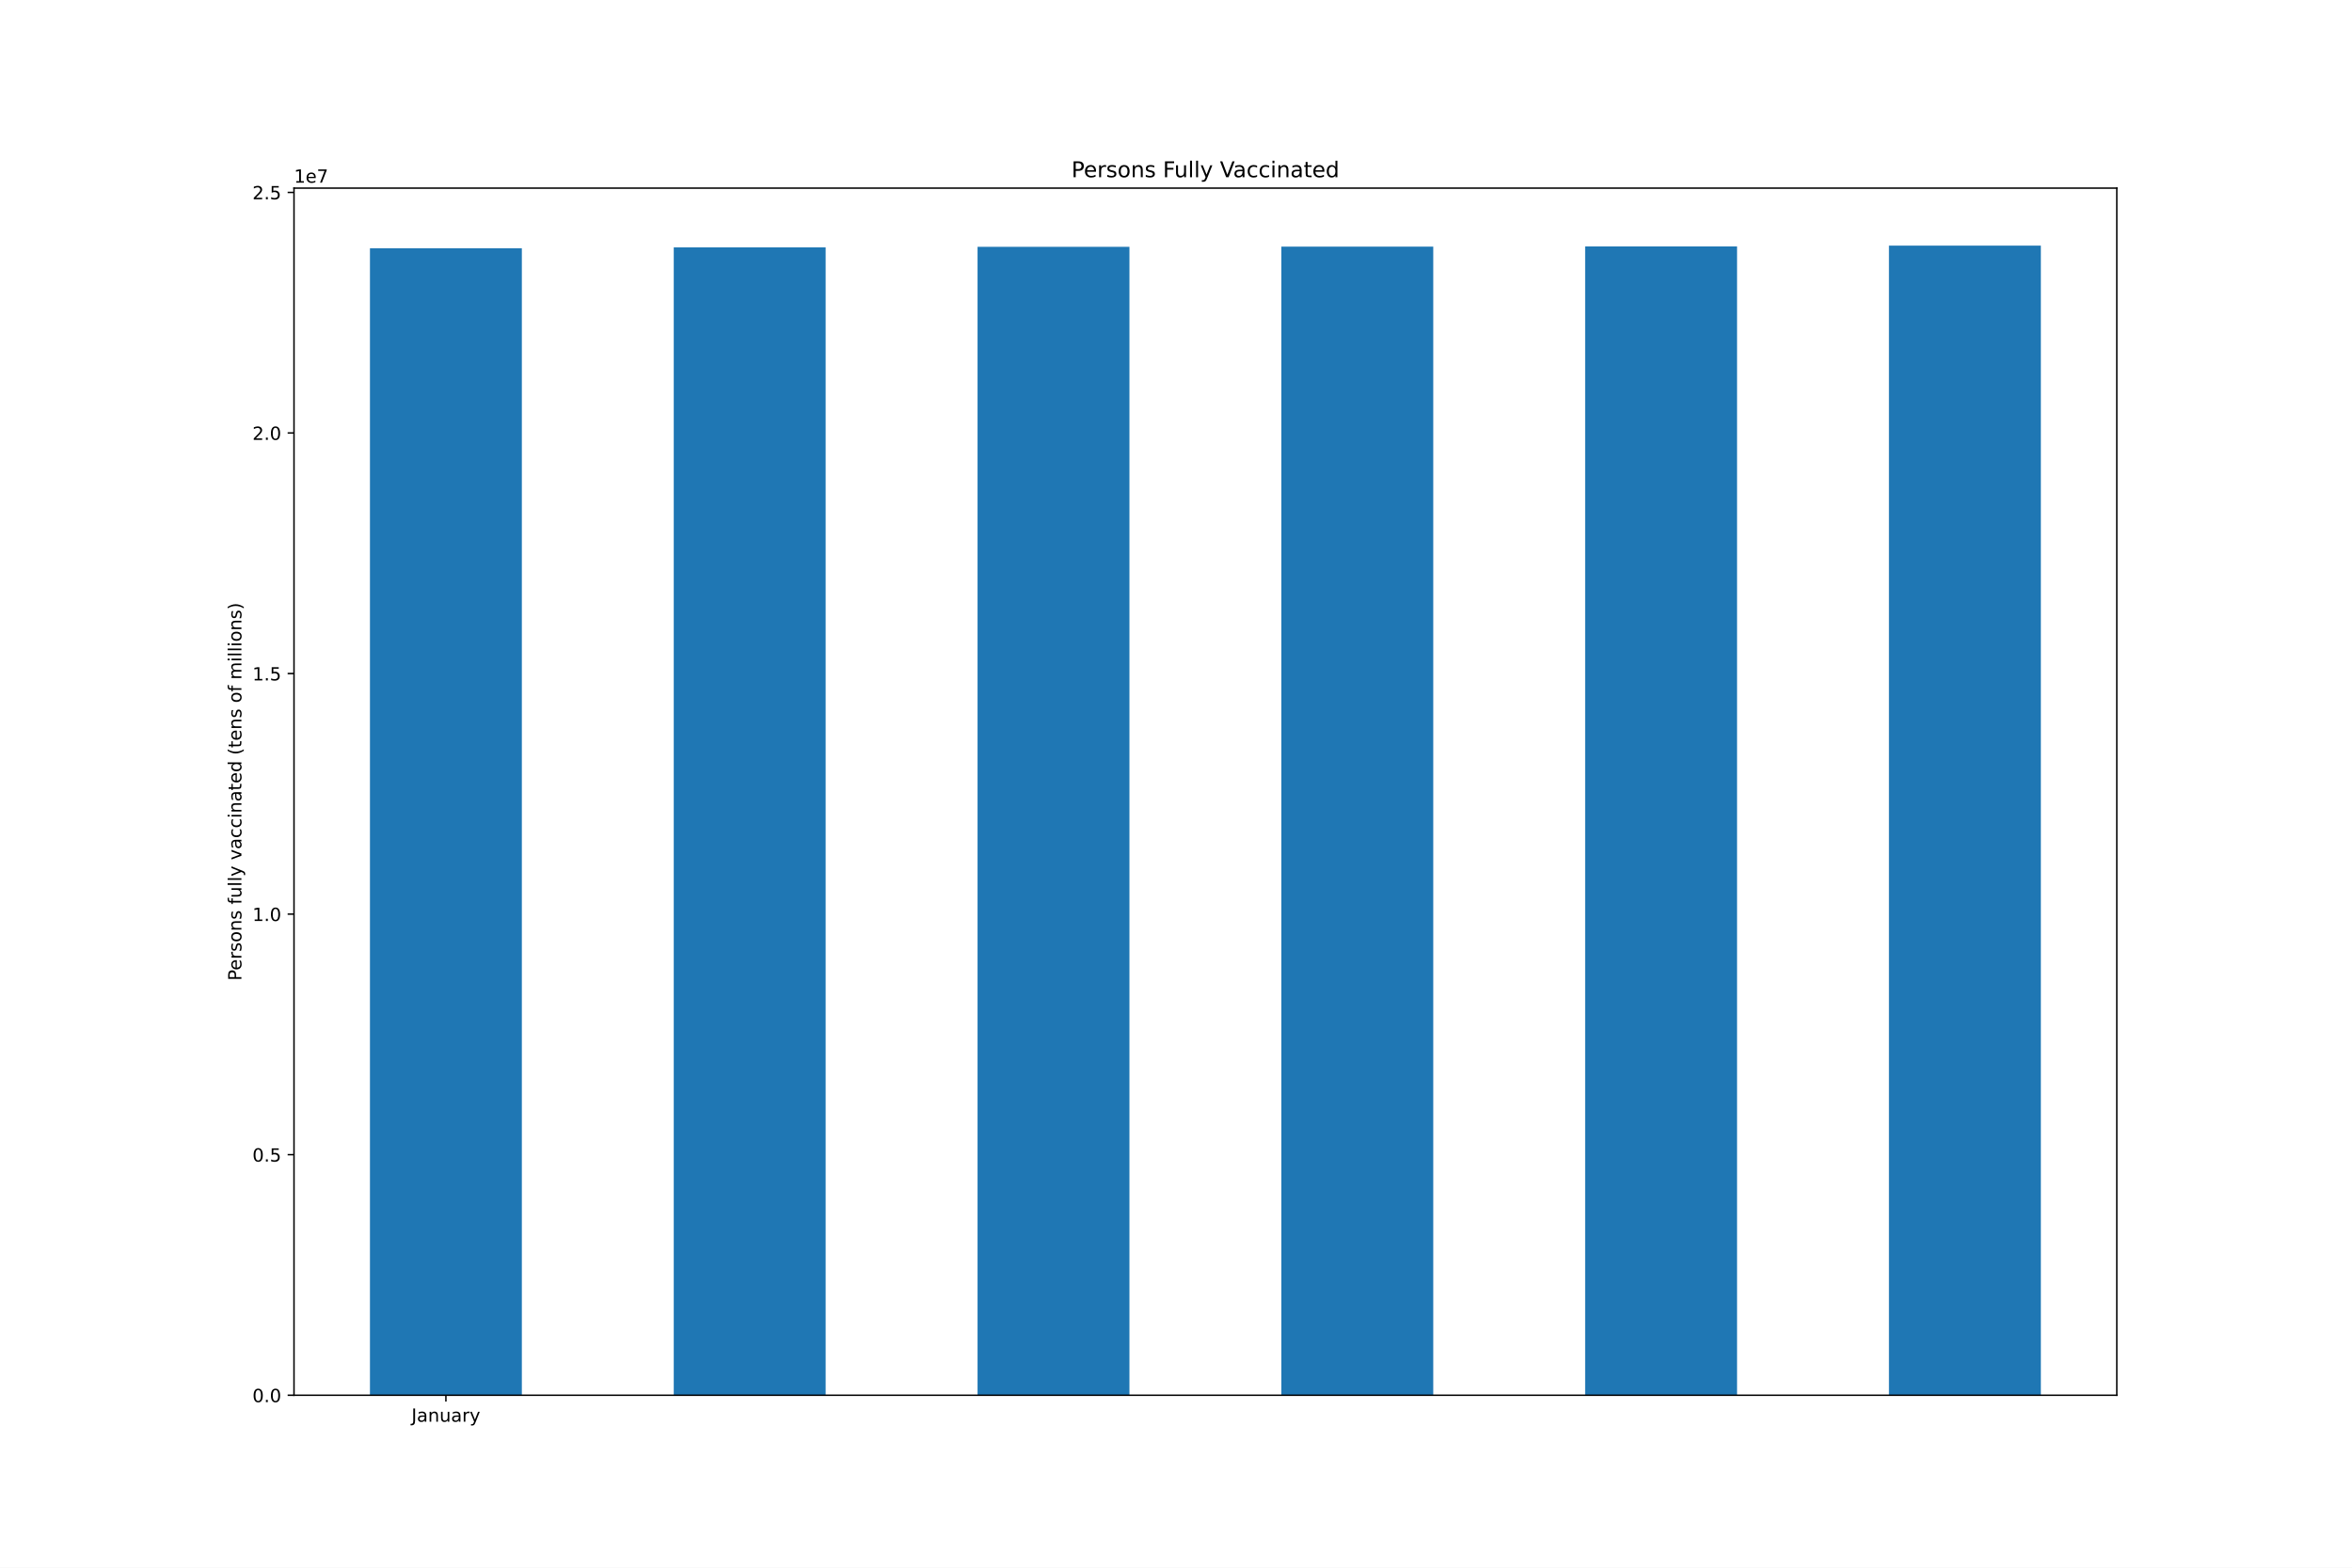
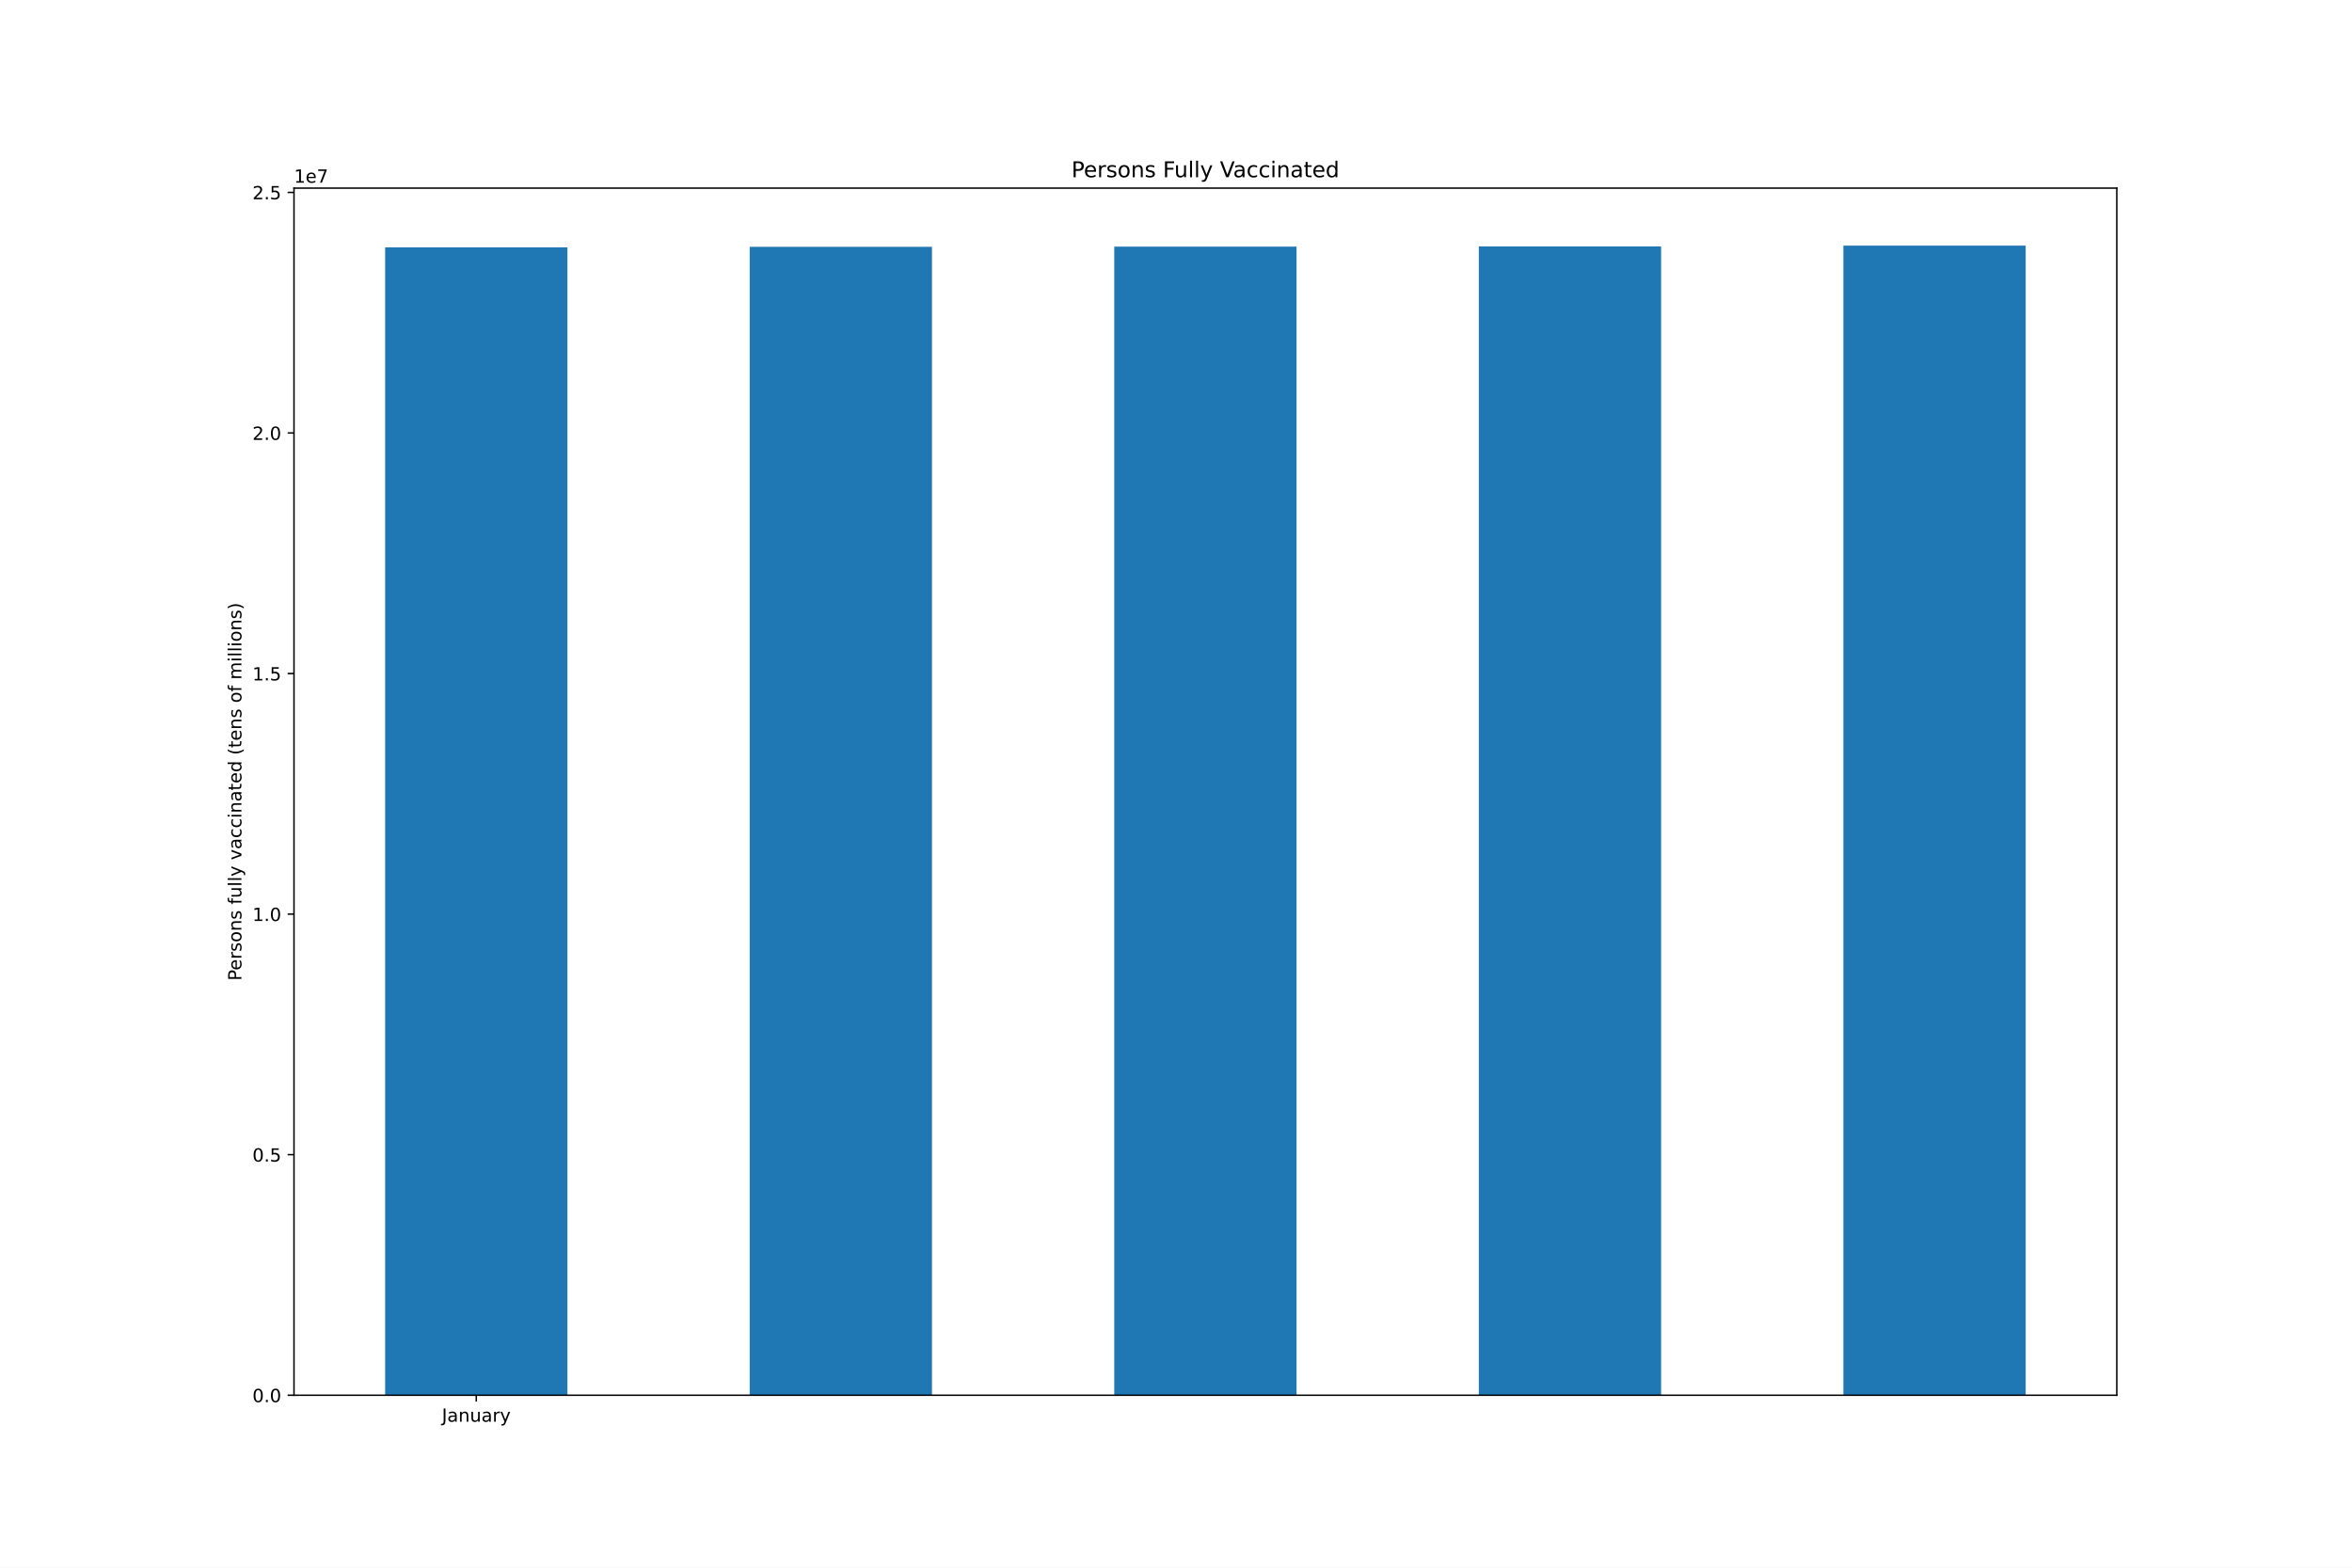
<svg xmlns="http://www.w3.org/2000/svg" xmlns:xlink="http://www.w3.org/1999/xlink" height="864pt" version="1.1" viewBox="0 0 1296 864" width="1296pt">
  <defs>
    <style type="text/css">*{stroke-linecap:butt;stroke-linejoin:round;}</style>
  </defs>
  <g id="figure_1">
    <g id="patch_1">
      <path d="M 0 864  L 1296 864  L 1296 0  L 0 0  z " style="fill:#ffffff;" />
    </g>
    <g id="axes_1">
      <g id="patch_2">
        <path d="M 162 768.96  L 1166.4 768.96  L 1166.4 103.68  L 162 103.68  z " style="fill:#ffffff;" />
      </g>
      <g id="patch_3">
-         <path clip-path="url(#p57635eb7f0)" d="M 203.85 768.96  L 287.55 768.96  L 287.55 136.838  L 203.85 136.838  z " style="fill:#1f77b4;" />
+         <path clip-path="url(#pca0174231d)" d="M 212.22 768.96  L 312.66 768.96  L 312.66 136.328  L 212.22 136.328  z " style="fill:#1f77b4;" />
      </g>
      <g id="patch_4">
-         <path clip-path="url(#p57635eb7f0)" d="M 371.25 768.96  L 454.95 768.96  L 454.95 136.328  L 371.25 136.328  z " style="fill:#1f77b4;" />
+         <path clip-path="url(#pca0174231d)" d="M 413.1 768.96  L 513.54 768.96  L 513.54 136.037  L 413.1 136.037  z " style="fill:#1f77b4;" />
      </g>
      <g id="patch_5">
-         <path clip-path="url(#p57635eb7f0)" d="M 538.65 768.96  L 622.35 768.96  L 622.35 136.037  L 538.65 136.037  z " style="fill:#1f77b4;" />
+         <path clip-path="url(#pca0174231d)" d="M 613.98 768.96  L 714.42 768.96  L 714.42 135.916  L 613.98 135.916  z " style="fill:#1f77b4;" />
      </g>
      <g id="patch_6">
-         <path clip-path="url(#p57635eb7f0)" d="M 706.05 768.96  L 789.75 768.96  L 789.75 135.916  L 706.05 135.916  z " style="fill:#1f77b4;" />
+         <path clip-path="url(#pca0174231d)" d="M 814.86 768.96  L 915.3 768.96  L 915.3 135.833  L 814.86 135.833  z " style="fill:#1f77b4;" />
      </g>
      <g id="patch_7">
-         <path clip-path="url(#p57635eb7f0)" d="M 873.45 768.96  L 957.15 768.96  L 957.15 135.833  L 873.45 135.833  z " style="fill:#1f77b4;" />
-       </g>
-       <g id="patch_8">
-         <path clip-path="url(#p57635eb7f0)" d="M 1040.85 768.96  L 1124.55 768.96  L 1124.55 135.36  L 1040.85 135.36  z " style="fill:#1f77b4;" />
+         <path clip-path="url(#pca0174231d)" d="M 1015.74 768.96  L 1116.18 768.96  L 1116.18 135.36  L 1015.74 135.36  z " style="fill:#1f77b4;" />
      </g>
      <g id="matplotlib.axis_1">
        <g id="xtick_1">
          <g id="line2d_1">
            <defs>
-               <path d="M 0 0  L 0 3.5  " id="mff8d6ca9f2" style="stroke:#000000;stroke-width:0.8;" />
-             </defs>
-             <g>
-               <use style="stroke:#000000;stroke-width:0.8;" x="245.7" xlink:href="#mff8d6ca9f2" y="768.96" />
+               <path d="M 0 0  L 0 3.5  " id="m56e6e8e0c3" style="stroke:#000000;stroke-width:0.8;" />
+             </defs>
+             <g>
+               <use style="stroke:#000000;stroke-width:0.8;" x="262.44" xlink:href="#m56e6e8e0c3" y="768.96" />
            </g>
          </g>
          <g id="text_1">
-             <g transform="translate(226.7445 783.5584)scale(0.1 -0.1)">
+             <g transform="translate(243.4845 783.5584)scale(0.1 -0.1)">
              <defs>
                <path d="M 628 4666  L 1259 4666  L 1259 325  Q 1259 -519 939 -900  Q 619 -1281 -91 -1281  L -331 -1281  L -331 -750  L -134 -750  Q 284 -750 456 -515  Q 628 -281 628 325  L 628 4666  z " id="DejaVuSans-4a" transform="scale(0.015625)" />
                <path d="M 2194 1759  Q 1497 1759 1228 1600  Q 959 1441 959 1056  Q 959 750 1161 570  Q 1363 391 1709 391  Q 2188 391 2477 730  Q 2766 1069 2766 1631  L 2766 1759  L 2194 1759  z M 3341 1997  L 3341 0  L 2766 0  L 2766 531  Q 2569 213 2275 61  Q 1981 -91 1556 -91  Q 1019 -91 701 211  Q 384 513 384 1019  Q 384 1609 779 1909  Q 1175 2209 1959 2209  L 2766 2209  L 2766 2266  Q 2766 2663 2505 2880  Q 2244 3097 1772 3097  Q 1472 3097 1187 3025  Q 903 2953 641 2809  L 641 3341  Q 956 3463 1253 3523  Q 1550 3584 1831 3584  Q 2591 3584 2966 3190  Q 3341 2797 3341 1997  z " id="DejaVuSans-61" transform="scale(0.015625)" />
                <path d="M 3513 2113  L 3513 0  L 2938 0  L 2938 2094  Q 2938 2591 2744 2837  Q 2550 3084 2163 3084  Q 1697 3084 1428 2787  Q 1159 2491 1159 1978  L 1159 0  L 581 0  L 581 3500  L 1159 3500  L 1159 2956  Q 1366 3272 1645 3428  Q 1925 3584 2291 3584  Q 2894 3584 3203 3211  Q 3513 2838 3513 2113  z " id="DejaVuSans-6e" transform="scale(0.015625)" />
                <path d="M 544 1381  L 544 3500  L 1119 3500  L 1119 1403  Q 1119 906 1312 657  Q 1506 409 1894 409  Q 2359 409 2629 706  Q 2900 1003 2900 1516  L 2900 3500  L 3475 3500  L 3475 0  L 2900 0  L 2900 538  Q 2691 219 2414 64  Q 2138 -91 1772 -91  Q 1169 -91 856 284  Q 544 659 544 1381  z M 1991 3584  L 1991 3584  z " id="DejaVuSans-75" transform="scale(0.015625)" />
                <path d="M 2631 2963  Q 2534 3019 2420 3045  Q 2306 3072 2169 3072  Q 1681 3072 1420 2755  Q 1159 2438 1159 1844  L 1159 0  L 581 0  L 581 3500  L 1159 3500  L 1159 2956  Q 1341 3275 1631 3429  Q 1922 3584 2338 3584  Q 2397 3584 2469 3576  Q 2541 3569 2628 3553  L 2631 2963  z " id="DejaVuSans-72" transform="scale(0.015625)" />
                <path d="M 2059 -325  Q 1816 -950 1584 -1140  Q 1353 -1331 966 -1331  L 506 -1331  L 506 -850  L 844 -850  Q 1081 -850 1212 -737  Q 1344 -625 1503 -206  L 1606 56  L 191 3500  L 800 3500  L 1894 763  L 2988 3500  L 3597 3500  L 2059 -325  z " id="DejaVuSans-79" transform="scale(0.015625)" />
              </defs>
              <use xlink:href="#DejaVuSans-4a" />
              <use x="29.492" xlink:href="#DejaVuSans-61" />
              <use x="90.771" xlink:href="#DejaVuSans-6e" />
              <use x="154.15" xlink:href="#DejaVuSans-75" />
              <use x="217.529" xlink:href="#DejaVuSans-61" />
              <use x="278.809" xlink:href="#DejaVuSans-72" />
              <use x="319.922" xlink:href="#DejaVuSans-79" />
            </g>
          </g>
        </g>
      </g>
      <g id="matplotlib.axis_2">
        <g id="ytick_1">
          <g id="line2d_2">
            <defs>
-               <path d="M 0 0  L -3.5 0  " id="m01c9adec0b" style="stroke:#000000;stroke-width:0.8;" />
-             </defs>
-             <g>
-               <use style="stroke:#000000;stroke-width:0.8;" x="162" xlink:href="#m01c9adec0b" y="768.96" />
+               <path d="M 0 0  L -3.5 0  " id="m2dad588103" style="stroke:#000000;stroke-width:0.8;" />
+             </defs>
+             <g>
+               <use style="stroke:#000000;stroke-width:0.8;" x="162" xlink:href="#m2dad588103" y="768.96" />
            </g>
          </g>
          <g id="text_2">
            <g transform="translate(139.0969 772.7592)scale(0.1 -0.1)">
              <defs>
                <path d="M 2034 4250  Q 1547 4250 1301 3770  Q 1056 3291 1056 2328  Q 1056 1369 1301 889  Q 1547 409 2034 409  Q 2525 409 2770 889  Q 3016 1369 3016 2328  Q 3016 3291 2770 3770  Q 2525 4250 2034 4250  z M 2034 4750  Q 2819 4750 3233 4129  Q 3647 3509 3647 2328  Q 3647 1150 3233 529  Q 2819 -91 2034 -91  Q 1250 -91 836 529  Q 422 1150 422 2328  Q 422 3509 836 4129  Q 1250 4750 2034 4750  z " id="DejaVuSans-30" transform="scale(0.015625)" />
                <path d="M 684 794  L 1344 794  L 1344 0  L 684 0  L 684 794  z " id="DejaVuSans-2e" transform="scale(0.015625)" />
              </defs>
              <use xlink:href="#DejaVuSans-30" />
              <use x="63.623" xlink:href="#DejaVuSans-2e" />
              <use x="95.41" xlink:href="#DejaVuSans-30" />
            </g>
          </g>
        </g>
        <g id="ytick_2">
          <g id="line2d_3">
            <g>
-               <use style="stroke:#000000;stroke-width:0.8;" x="162" xlink:href="#m01c9adec0b" y="636.377" />
+               <use style="stroke:#000000;stroke-width:0.8;" x="162" xlink:href="#m2dad588103" y="636.377" />
            </g>
          </g>
          <g id="text_3">
            <g transform="translate(139.0969 640.1759)scale(0.1 -0.1)">
              <defs>
                <path d="M 691 4666  L 3169 4666  L 3169 4134  L 1269 4134  L 1269 2991  Q 1406 3038 1543 3061  Q 1681 3084 1819 3084  Q 2600 3084 3056 2656  Q 3513 2228 3513 1497  Q 3513 744 3044 326  Q 2575 -91 1722 -91  Q 1428 -91 1123 -41  Q 819 9 494 109  L 494 744  Q 775 591 1075 516  Q 1375 441 1709 441  Q 2250 441 2565 725  Q 2881 1009 2881 1497  Q 2881 1984 2565 2268  Q 2250 2553 1709 2553  Q 1456 2553 1204 2497  Q 953 2441 691 2322  L 691 4666  z " id="DejaVuSans-35" transform="scale(0.015625)" />
              </defs>
              <use xlink:href="#DejaVuSans-30" />
              <use x="63.623" xlink:href="#DejaVuSans-2e" />
              <use x="95.41" xlink:href="#DejaVuSans-35" />
            </g>
          </g>
        </g>
        <g id="ytick_3">
          <g id="line2d_4">
            <g>
-               <use style="stroke:#000000;stroke-width:0.8;" x="162" xlink:href="#m01c9adec0b" y="503.793" />
+               <use style="stroke:#000000;stroke-width:0.8;" x="162" xlink:href="#m2dad588103" y="503.793" />
            </g>
          </g>
          <g id="text_4">
            <g transform="translate(139.0969 507.5926)scale(0.1 -0.1)">
              <defs>
                <path d="M 794 531  L 1825 531  L 1825 4091  L 703 3866  L 703 4441  L 1819 4666  L 2450 4666  L 2450 531  L 3481 531  L 3481 0  L 794 0  L 794 531  z " id="DejaVuSans-31" transform="scale(0.015625)" />
              </defs>
              <use xlink:href="#DejaVuSans-31" />
              <use x="63.623" xlink:href="#DejaVuSans-2e" />
              <use x="95.41" xlink:href="#DejaVuSans-30" />
            </g>
          </g>
        </g>
        <g id="ytick_4">
          <g id="line2d_5">
            <g>
-               <use style="stroke:#000000;stroke-width:0.8;" x="162" xlink:href="#m01c9adec0b" y="371.21" />
+               <use style="stroke:#000000;stroke-width:0.8;" x="162" xlink:href="#m2dad588103" y="371.21" />
            </g>
          </g>
          <g id="text_5">
            <g transform="translate(139.0969 375.0093)scale(0.1 -0.1)">
              <use xlink:href="#DejaVuSans-31" />
              <use x="63.623" xlink:href="#DejaVuSans-2e" />
              <use x="95.41" xlink:href="#DejaVuSans-35" />
            </g>
          </g>
        </g>
        <g id="ytick_5">
          <g id="line2d_6">
            <g>
-               <use style="stroke:#000000;stroke-width:0.8;" x="162" xlink:href="#m01c9adec0b" y="238.627" />
+               <use style="stroke:#000000;stroke-width:0.8;" x="162" xlink:href="#m2dad588103" y="238.627" />
            </g>
          </g>
          <g id="text_6">
            <g transform="translate(139.0969 242.426)scale(0.1 -0.1)">
              <defs>
                <path d="M 1228 531  L 3431 531  L 3431 0  L 469 0  L 469 531  Q 828 903 1448 1529  Q 2069 2156 2228 2338  Q 2531 2678 2651 2914  Q 2772 3150 2772 3378  Q 2772 3750 2511 3984  Q 2250 4219 1831 4219  Q 1534 4219 1204 4116  Q 875 4013 500 3803  L 500 4441  Q 881 4594 1212 4672  Q 1544 4750 1819 4750  Q 2544 4750 2975 4387  Q 3406 4025 3406 3419  Q 3406 3131 3298 2873  Q 3191 2616 2906 2266  Q 2828 2175 2409 1742  Q 1991 1309 1228 531  z " id="DejaVuSans-32" transform="scale(0.015625)" />
              </defs>
              <use xlink:href="#DejaVuSans-32" />
              <use x="63.623" xlink:href="#DejaVuSans-2e" />
              <use x="95.41" xlink:href="#DejaVuSans-30" />
            </g>
          </g>
        </g>
        <g id="ytick_6">
          <g id="line2d_7">
            <g>
-               <use style="stroke:#000000;stroke-width:0.8;" x="162" xlink:href="#m01c9adec0b" y="106.043" />
+               <use style="stroke:#000000;stroke-width:0.8;" x="162" xlink:href="#m2dad588103" y="106.043" />
            </g>
          </g>
          <g id="text_7">
            <g transform="translate(139.0969 109.8427)scale(0.1 -0.1)">
              <use xlink:href="#DejaVuSans-32" />
              <use x="63.623" xlink:href="#DejaVuSans-2e" />
              <use x="95.41" xlink:href="#DejaVuSans-35" />
            </g>
          </g>
        </g>
        <g id="text_8">
          <g transform="translate(133.0172 540.4802)rotate(-90)scale(0.1 -0.1)">
            <defs>
              <path d="M 1259 4147  L 1259 2394  L 2053 2394  Q 2494 2394 2734 2622  Q 2975 2850 2975 3272  Q 2975 3691 2734 3919  Q 2494 4147 2053 4147  L 1259 4147  z M 628 4666  L 2053 4666  Q 2838 4666 3239 4311  Q 3641 3956 3641 3272  Q 3641 2581 3239 2228  Q 2838 1875 2053 1875  L 1259 1875  L 1259 0  L 628 0  L 628 4666  z " id="DejaVuSans-50" transform="scale(0.015625)" />
              <path d="M 3597 1894  L 3597 1613  L 953 1613  Q 991 1019 1311 708  Q 1631 397 2203 397  Q 2534 397 2845 478  Q 3156 559 3463 722  L 3463 178  Q 3153 47 2828 -22  Q 2503 -91 2169 -91  Q 1331 -91 842 396  Q 353 884 353 1716  Q 353 2575 817 3079  Q 1281 3584 2069 3584  Q 2775 3584 3186 3129  Q 3597 2675 3597 1894  z M 3022 2063  Q 3016 2534 2758 2815  Q 2500 3097 2075 3097  Q 1594 3097 1305 2825  Q 1016 2553 972 2059  L 3022 2063  z " id="DejaVuSans-65" transform="scale(0.015625)" />
              <path d="M 2834 3397  L 2834 2853  Q 2591 2978 2328 3040  Q 2066 3103 1784 3103  Q 1356 3103 1142 2972  Q 928 2841 928 2578  Q 928 2378 1081 2264  Q 1234 2150 1697 2047  L 1894 2003  Q 2506 1872 2764 1633  Q 3022 1394 3022 966  Q 3022 478 2636 193  Q 2250 -91 1575 -91  Q 1294 -91 989 -36  Q 684 19 347 128  L 347 722  Q 666 556 975 473  Q 1284 391 1588 391  Q 1994 391 2212 530  Q 2431 669 2431 922  Q 2431 1156 2273 1281  Q 2116 1406 1581 1522  L 1381 1569  Q 847 1681 609 1914  Q 372 2147 372 2553  Q 372 3047 722 3315  Q 1072 3584 1716 3584  Q 2034 3584 2315 3537  Q 2597 3491 2834 3397  z " id="DejaVuSans-73" transform="scale(0.015625)" />
              <path d="M 1959 3097  Q 1497 3097 1228 2736  Q 959 2375 959 1747  Q 959 1119 1226 758  Q 1494 397 1959 397  Q 2419 397 2687 759  Q 2956 1122 2956 1747  Q 2956 2369 2687 2733  Q 2419 3097 1959 3097  z M 1959 3584  Q 2709 3584 3137 3096  Q 3566 2609 3566 1747  Q 3566 888 3137 398  Q 2709 -91 1959 -91  Q 1206 -91 779 398  Q 353 888 353 1747  Q 353 2609 779 3096  Q 1206 3584 1959 3584  z " id="DejaVuSans-6f" transform="scale(0.015625)" />
              <path id="DejaVuSans-20" transform="scale(0.015625)" />
              <path d="M 2375 4863  L 2375 4384  L 1825 4384  Q 1516 4384 1395 4259  Q 1275 4134 1275 3809  L 1275 3500  L 2222 3500  L 2222 3053  L 1275 3053  L 1275 0  L 697 0  L 697 3053  L 147 3053  L 147 3500  L 697 3500  L 697 3744  Q 697 4328 969 4595  Q 1241 4863 1831 4863  L 2375 4863  z " id="DejaVuSans-66" transform="scale(0.015625)" />
              <path d="M 603 4863  L 1178 4863  L 1178 0  L 603 0  L 603 4863  z " id="DejaVuSans-6c" transform="scale(0.015625)" />
              <path d="M 191 3500  L 800 3500  L 1894 563  L 2988 3500  L 3597 3500  L 2284 0  L 1503 0  L 191 3500  z " id="DejaVuSans-76" transform="scale(0.015625)" />
              <path d="M 3122 3366  L 3122 2828  Q 2878 2963 2633 3030  Q 2388 3097 2138 3097  Q 1578 3097 1268 2742  Q 959 2388 959 1747  Q 959 1106 1268 751  Q 1578 397 2138 397  Q 2388 397 2633 464  Q 2878 531 3122 666  L 3122 134  Q 2881 22 2623 -34  Q 2366 -91 2075 -91  Q 1284 -91 818 406  Q 353 903 353 1747  Q 353 2603 823 3093  Q 1294 3584 2113 3584  Q 2378 3584 2631 3529  Q 2884 3475 3122 3366  z " id="DejaVuSans-63" transform="scale(0.015625)" />
              <path d="M 603 3500  L 1178 3500  L 1178 0  L 603 0  L 603 3500  z M 603 4863  L 1178 4863  L 1178 4134  L 603 4134  L 603 4863  z " id="DejaVuSans-69" transform="scale(0.015625)" />
              <path d="M 1172 4494  L 1172 3500  L 2356 3500  L 2356 3053  L 1172 3053  L 1172 1153  Q 1172 725 1289 603  Q 1406 481 1766 481  L 2356 481  L 2356 0  L 1766 0  Q 1100 0 847 248  Q 594 497 594 1153  L 594 3053  L 172 3053  L 172 3500  L 594 3500  L 594 4494  L 1172 4494  z " id="DejaVuSans-74" transform="scale(0.015625)" />
              <path d="M 2906 2969  L 2906 4863  L 3481 4863  L 3481 0  L 2906 0  L 2906 525  Q 2725 213 2448 61  Q 2172 -91 1784 -91  Q 1150 -91 751 415  Q 353 922 353 1747  Q 353 2572 751 3078  Q 1150 3584 1784 3584  Q 2172 3584 2448 3432  Q 2725 3281 2906 2969  z M 947 1747  Q 947 1113 1208 752  Q 1469 391 1925 391  Q 2381 391 2643 752  Q 2906 1113 2906 1747  Q 2906 2381 2643 2742  Q 2381 3103 1925 3103  Q 1469 3103 1208 2742  Q 947 2381 947 1747  z " id="DejaVuSans-64" transform="scale(0.015625)" />
              <path d="M 1984 4856  Q 1566 4138 1362 3434  Q 1159 2731 1159 2009  Q 1159 1288 1364 580  Q 1569 -128 1984 -844  L 1484 -844  Q 1016 -109 783 600  Q 550 1309 550 2009  Q 550 2706 781 3412  Q 1013 4119 1484 4856  L 1984 4856  z " id="DejaVuSans-28" transform="scale(0.015625)" />
              <path d="M 3328 2828  Q 3544 3216 3844 3400  Q 4144 3584 4550 3584  Q 5097 3584 5394 3201  Q 5691 2819 5691 2113  L 5691 0  L 5113 0  L 5113 2094  Q 5113 2597 4934 2840  Q 4756 3084 4391 3084  Q 3944 3084 3684 2787  Q 3425 2491 3425 1978  L 3425 0  L 2847 0  L 2847 2094  Q 2847 2600 2669 2842  Q 2491 3084 2119 3084  Q 1678 3084 1418 2786  Q 1159 2488 1159 1978  L 1159 0  L 581 0  L 581 3500  L 1159 3500  L 1159 2956  Q 1356 3278 1631 3431  Q 1906 3584 2284 3584  Q 2666 3584 2933 3390  Q 3200 3197 3328 2828  z " id="DejaVuSans-6d" transform="scale(0.015625)" />
              <path d="M 513 4856  L 1013 4856  Q 1481 4119 1714 3412  Q 1947 2706 1947 2009  Q 1947 1309 1714 600  Q 1481 -109 1013 -844  L 513 -844  Q 928 -128 1133 580  Q 1338 1288 1338 2009  Q 1338 2731 1133 3434  Q 928 4138 513 4856  z " id="DejaVuSans-29" transform="scale(0.015625)" />
            </defs>
            <use xlink:href="#DejaVuSans-50" />
            <use x="56.678" xlink:href="#DejaVuSans-65" />
            <use x="118.201" xlink:href="#DejaVuSans-72" />
            <use x="159.314" xlink:href="#DejaVuSans-73" />
            <use x="211.414" xlink:href="#DejaVuSans-6f" />
            <use x="272.596" xlink:href="#DejaVuSans-6e" />
            <use x="335.975" xlink:href="#DejaVuSans-73" />
            <use x="388.074" xlink:href="#DejaVuSans-20" />
            <use x="419.861" xlink:href="#DejaVuSans-66" />
            <use x="455.066" xlink:href="#DejaVuSans-75" />
            <use x="518.445" xlink:href="#DejaVuSans-6c" />
            <use x="546.229" xlink:href="#DejaVuSans-6c" />
            <use x="574.012" xlink:href="#DejaVuSans-79" />
            <use x="633.191" xlink:href="#DejaVuSans-20" />
            <use x="664.979" xlink:href="#DejaVuSans-76" />
            <use x="724.158" xlink:href="#DejaVuSans-61" />
            <use x="785.438" xlink:href="#DejaVuSans-63" />
            <use x="840.418" xlink:href="#DejaVuSans-63" />
            <use x="895.398" xlink:href="#DejaVuSans-69" />
            <use x="923.182" xlink:href="#DejaVuSans-6e" />
            <use x="986.561" xlink:href="#DejaVuSans-61" />
            <use x="1047.84" xlink:href="#DejaVuSans-74" />
            <use x="1087.049" xlink:href="#DejaVuSans-65" />
            <use x="1148.572" xlink:href="#DejaVuSans-64" />
            <use x="1212.049" xlink:href="#DejaVuSans-20" />
            <use x="1243.836" xlink:href="#DejaVuSans-28" />
            <use x="1282.85" xlink:href="#DejaVuSans-74" />
            <use x="1322.059" xlink:href="#DejaVuSans-65" />
            <use x="1383.582" xlink:href="#DejaVuSans-6e" />
            <use x="1446.961" xlink:href="#DejaVuSans-73" />
            <use x="1499.061" xlink:href="#DejaVuSans-20" />
            <use x="1530.848" xlink:href="#DejaVuSans-6f" />
            <use x="1592.029" xlink:href="#DejaVuSans-66" />
            <use x="1627.234" xlink:href="#DejaVuSans-20" />
            <use x="1659.021" xlink:href="#DejaVuSans-6d" />
            <use x="1756.434" xlink:href="#DejaVuSans-69" />
            <use x="1784.217" xlink:href="#DejaVuSans-6c" />
            <use x="1812" xlink:href="#DejaVuSans-6c" />
            <use x="1839.783" xlink:href="#DejaVuSans-69" />
            <use x="1867.566" xlink:href="#DejaVuSans-6f" />
            <use x="1928.748" xlink:href="#DejaVuSans-6e" />
            <use x="1992.127" xlink:href="#DejaVuSans-73" />
            <use x="2044.227" xlink:href="#DejaVuSans-29" />
          </g>
        </g>
        <g id="text_9">
          <g transform="translate(162 100.68)scale(0.1 -0.1)">
            <defs>
              <path d="M 525 4666  L 3525 4666  L 3525 4397  L 1831 0  L 1172 0  L 2766 4134  L 525 4134  L 525 4666  z " id="DejaVuSans-37" transform="scale(0.015625)" />
            </defs>
            <use xlink:href="#DejaVuSans-31" />
            <use x="63.623" xlink:href="#DejaVuSans-65" />
            <use x="125.146" xlink:href="#DejaVuSans-37" />
          </g>
        </g>
      </g>
+       <g id="patch_8">
+         <path d="M 162 768.96  L 162 103.68  " style="fill:none;stroke:#000000;stroke-linecap:square;stroke-linejoin:miter;stroke-width:0.8;" />
+       </g>
      <g id="patch_9">
-         <path d="M 162 768.96  L 162 103.68  " style="fill:none;stroke:#000000;stroke-linecap:square;stroke-linejoin:miter;stroke-width:0.8;" />
+         <path d="M 1166.4 768.96  L 1166.4 103.68  " style="fill:none;stroke:#000000;stroke-linecap:square;stroke-linejoin:miter;stroke-width:0.8;" />
      </g>
      <g id="patch_10">
-         <path d="M 1166.4 768.96  L 1166.4 103.68  " style="fill:none;stroke:#000000;stroke-linecap:square;stroke-linejoin:miter;stroke-width:0.8;" />
+         <path d="M 162 768.96  L 1166.4 768.96  " style="fill:none;stroke:#000000;stroke-linecap:square;stroke-linejoin:miter;stroke-width:0.8;" />
      </g>
      <g id="patch_11">
-         <path d="M 162 768.96  L 1166.4 768.96  " style="fill:none;stroke:#000000;stroke-linecap:square;stroke-linejoin:miter;stroke-width:0.8;" />
-       </g>
-       <g id="patch_12">
        <path d="M 162 103.68  L 1166.4 103.68  " style="fill:none;stroke:#000000;stroke-linecap:square;stroke-linejoin:miter;stroke-width:0.8;" />
      </g>
      <g id="text_10">
        <g transform="translate(590.3803 97.68)scale(0.12 -0.12)">
          <defs>
            <path d="M 628 4666  L 3309 4666  L 3309 4134  L 1259 4134  L 1259 2759  L 3109 2759  L 3109 2228  L 1259 2228  L 1259 0  L 628 0  L 628 4666  z " id="DejaVuSans-46" transform="scale(0.015625)" />
            <path d="M 1831 0  L 50 4666  L 709 4666  L 2188 738  L 3669 4666  L 4325 4666  L 2547 0  L 1831 0  z " id="DejaVuSans-56" transform="scale(0.015625)" />
          </defs>
          <use xlink:href="#DejaVuSans-50" />
          <use x="56.678" xlink:href="#DejaVuSans-65" />
          <use x="118.201" xlink:href="#DejaVuSans-72" />
          <use x="159.314" xlink:href="#DejaVuSans-73" />
          <use x="211.414" xlink:href="#DejaVuSans-6f" />
          <use x="272.596" xlink:href="#DejaVuSans-6e" />
          <use x="335.975" xlink:href="#DejaVuSans-73" />
          <use x="388.074" xlink:href="#DejaVuSans-20" />
          <use x="419.861" xlink:href="#DejaVuSans-46" />
          <use x="471.881" xlink:href="#DejaVuSans-75" />
          <use x="535.26" xlink:href="#DejaVuSans-6c" />
          <use x="563.043" xlink:href="#DejaVuSans-6c" />
          <use x="590.826" xlink:href="#DejaVuSans-79" />
          <use x="650.006" xlink:href="#DejaVuSans-20" />
          <use x="681.793" xlink:href="#DejaVuSans-56" />
          <use x="742.451" xlink:href="#DejaVuSans-61" />
          <use x="803.73" xlink:href="#DejaVuSans-63" />
          <use x="858.711" xlink:href="#DejaVuSans-63" />
          <use x="913.691" xlink:href="#DejaVuSans-69" />
          <use x="941.475" xlink:href="#DejaVuSans-6e" />
          <use x="1004.854" xlink:href="#DejaVuSans-61" />
          <use x="1066.133" xlink:href="#DejaVuSans-74" />
          <use x="1105.342" xlink:href="#DejaVuSans-65" />
          <use x="1166.865" xlink:href="#DejaVuSans-64" />
        </g>
      </g>
    </g>
  </g>
  <defs>
-     <clipPath id="p57635eb7f0">
+     <clipPath id="pca0174231d">
      <rect height="665.28" width="1004.4" x="162" y="103.68" />
    </clipPath>
  </defs>
</svg>
